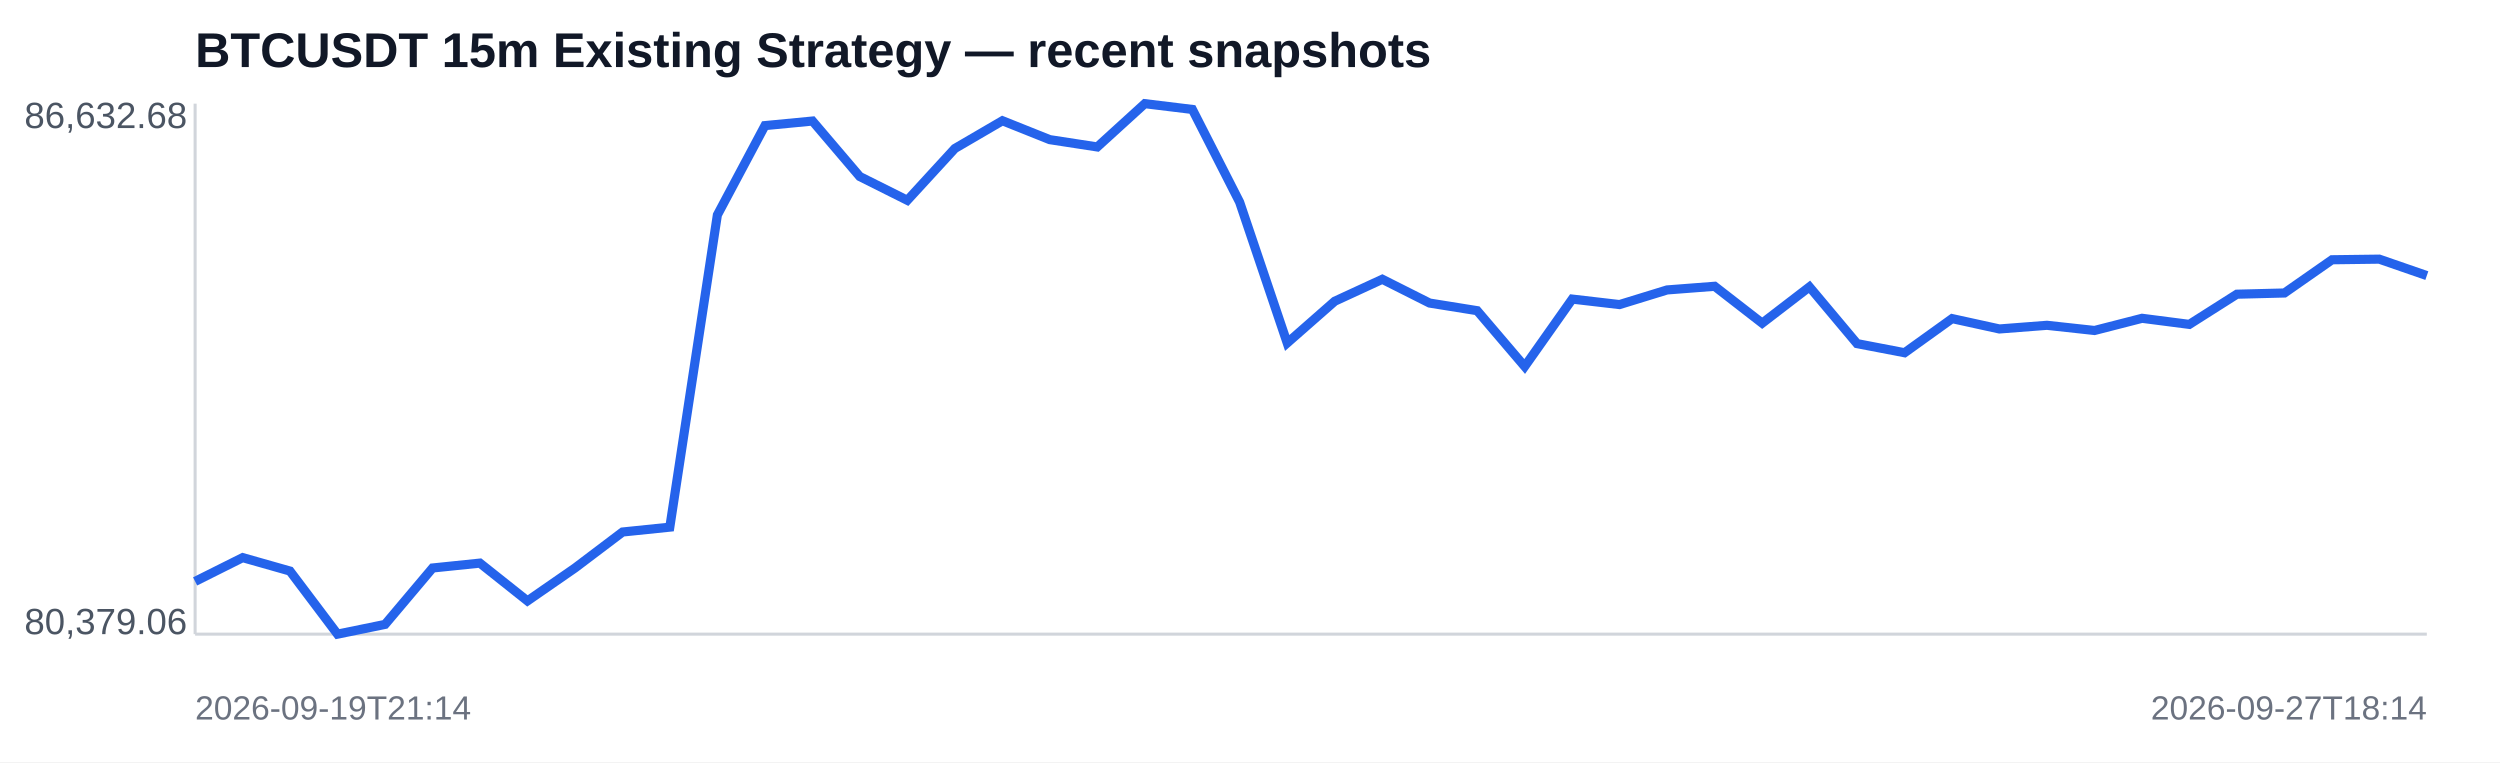
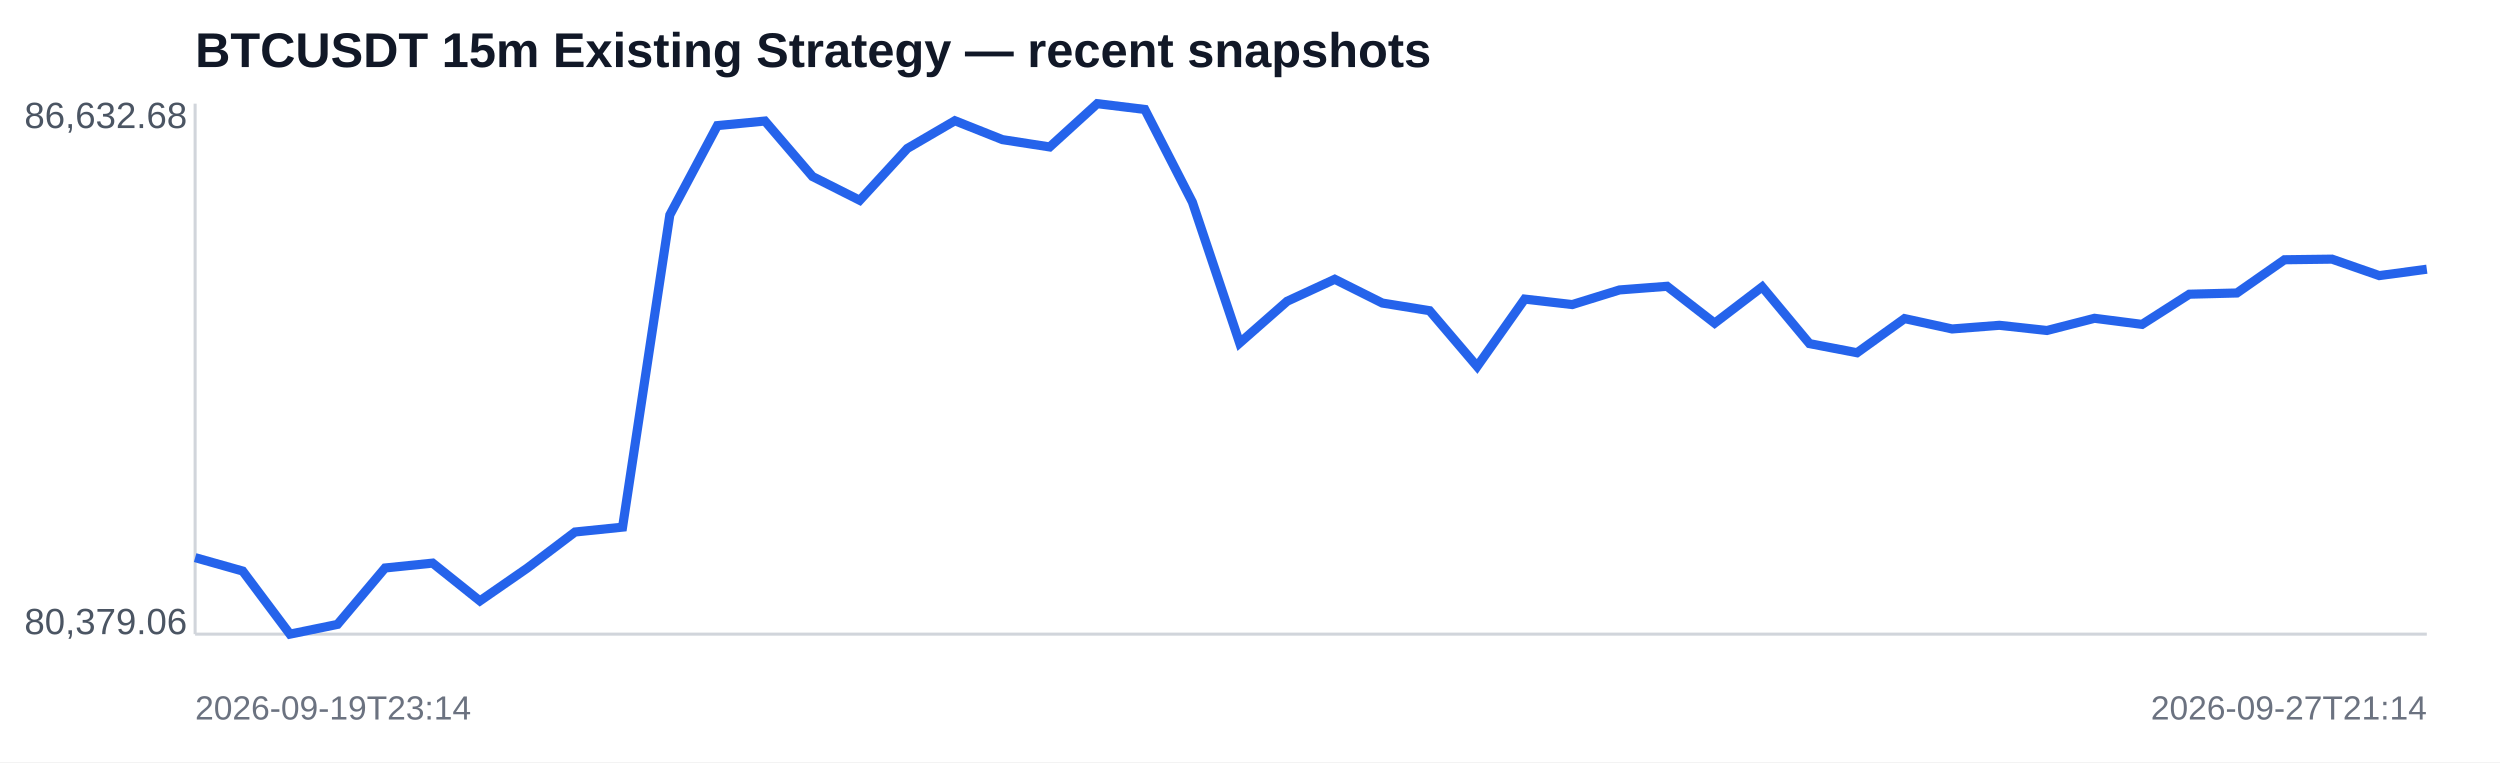
<svg xmlns="http://www.w3.org/2000/svg" width="820" height="250" viewBox="0 0 820 250">
  <rect width="100%" height="100%" fill="#ffffff" />
  <text x="64" y="22" font-family="Arial,sans-serif" font-size="16" font-weight="700" fill="#111827">BTCUSDT 15m Existing Strategy — recent snapshots</text>
  <line x1="64" y1="208" x2="796" y2="208" stroke="#d1d5db" />
  <line x1="64" y1="34" x2="64" y2="208" stroke="#d1d5db" />
-   <polyline fill="none" stroke="#2563eb" stroke-width="3" points="64.0,190.7 79.6,182.9 95.1,187.3 110.7,208.0 126.3,204.8 141.9,186.3 157.4,184.7 173.0,197.1 188.6,186.3 204.2,174.5 219.7,172.9 235.3,70.5 250.9,41.2 266.5,39.7 282.0,57.9 297.6,65.7 313.2,48.7 328.8,39.6 344.3,45.8 359.9,48.2 375.5,34.0 391.1,35.9 406.6,66.3 422.2,112.5 437.8,98.8 453.4,91.6 468.9,99.4 484.5,101.9 500.1,120.2 515.7,98.1 531.2,99.9 546.8,95.1 562.4,93.9 578.0,106.0 593.5,94.1 609.1,112.7 624.7,115.7 640.3,104.5 655.8,107.9 671.4,106.7 687.0,108.4 702.6,104.4 718.1,106.4 733.7,96.5 749.3,96.1 764.9,85.2 780.4,85.0 796.0,90.4" />
+   <polyline fill="none" stroke="#2563eb" stroke-width="3" points="64.0,182.9 79.6,187.3 95.1,208.0 110.7,204.8 126.3,186.3 141.9,184.7 157.4,197.1 173.0,186.3 188.6,174.5 204.2,172.9 219.7,70.5 235.3,41.2 250.9,39.7 266.5,57.9 282.0,65.7 297.6,48.7 313.2,39.6 328.8,45.8 344.3,48.2 359.9,34.0 375.5,35.9 391.1,66.3 406.6,112.5 422.2,98.8 437.8,91.6 453.4,99.4 468.9,101.9 484.5,120.2 500.1,98.1 515.7,99.9 531.2,95.1 546.8,93.9 562.4,106.0 578.0,94.1 593.5,112.7 609.1,115.7 624.7,104.5 640.3,107.9 655.8,106.7 671.4,108.4 687.0,104.4 702.6,106.4 718.1,96.5 733.7,96.1 749.3,85.2 764.9,85.0 780.4,90.4 796.0,88.3" />
  <text x="8" y="42" font-family="Arial,sans-serif" font-size="12" fill="#4b5563">86,632.68</text>
  <text x="8" y="208" font-family="Arial,sans-serif" font-size="12" fill="#4b5563">80,379.06</text>
-   <text x="64" y="236" font-family="Arial,sans-serif" font-size="11" fill="#6b7280">2026-09-19T21:14</text>
-   <text x="796" y="236" text-anchor="end" font-family="Arial,sans-serif" font-size="11" fill="#6b7280">2026-09-27T18:14</text>
+   <text x="64" y="236" font-family="Arial,sans-serif" font-size="11" fill="#6b7280">2026-09-19T23:14</text>
+   <text x="796" y="236" text-anchor="end" font-family="Arial,sans-serif" font-size="11" fill="#6b7280">2026-09-27T21:14</text>
</svg>
